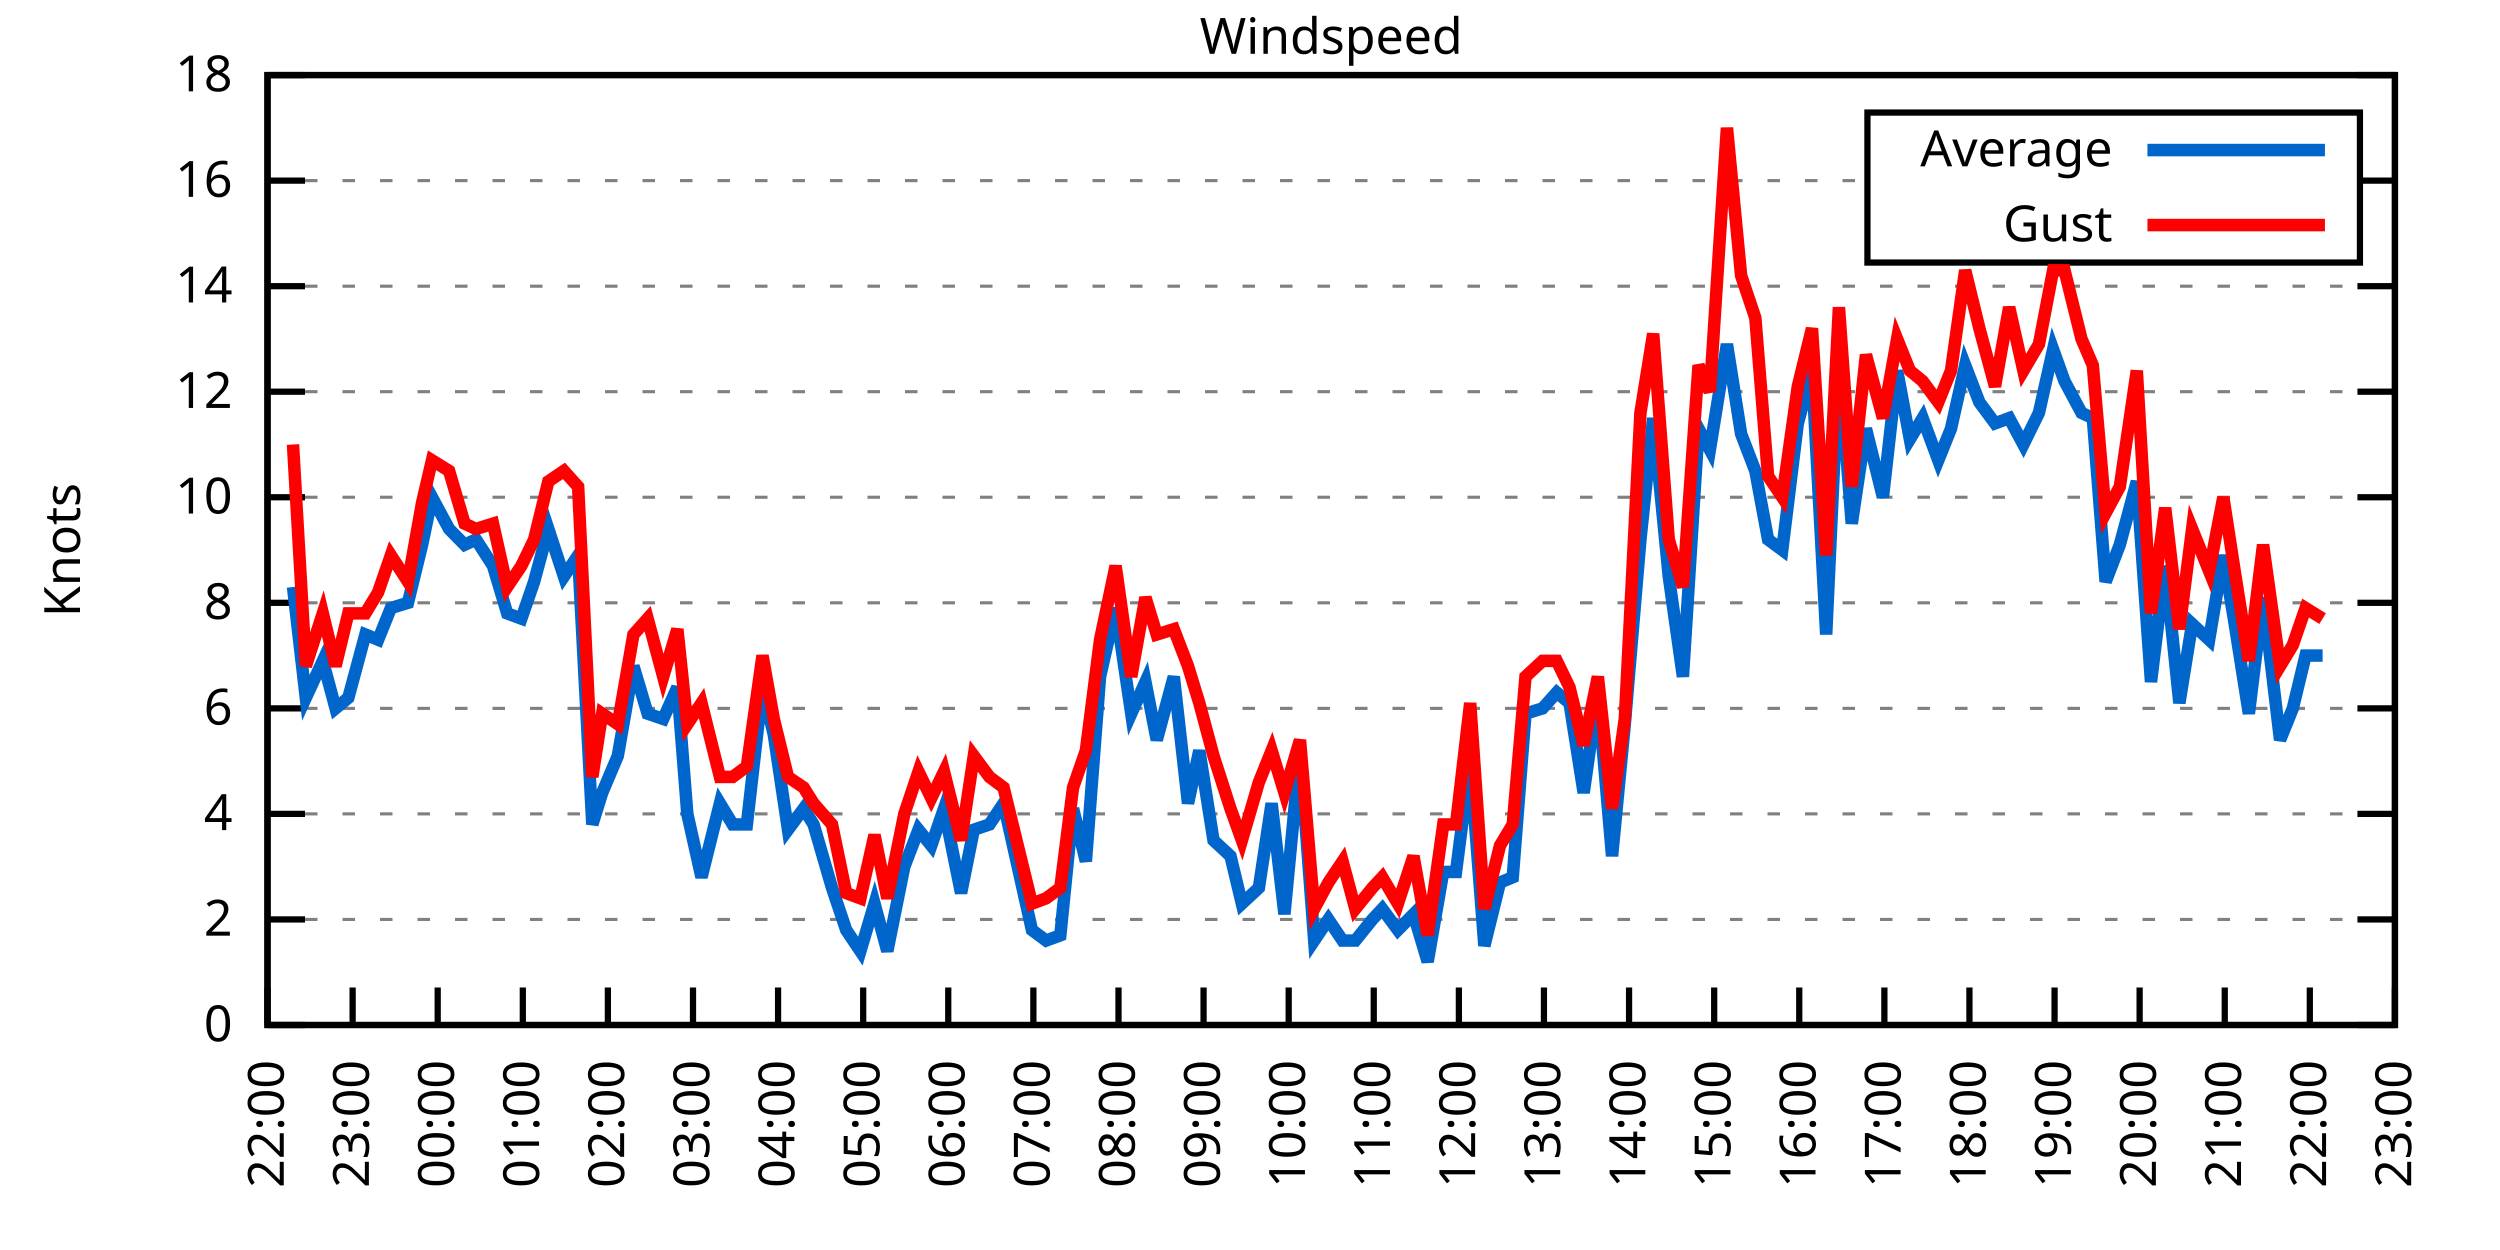
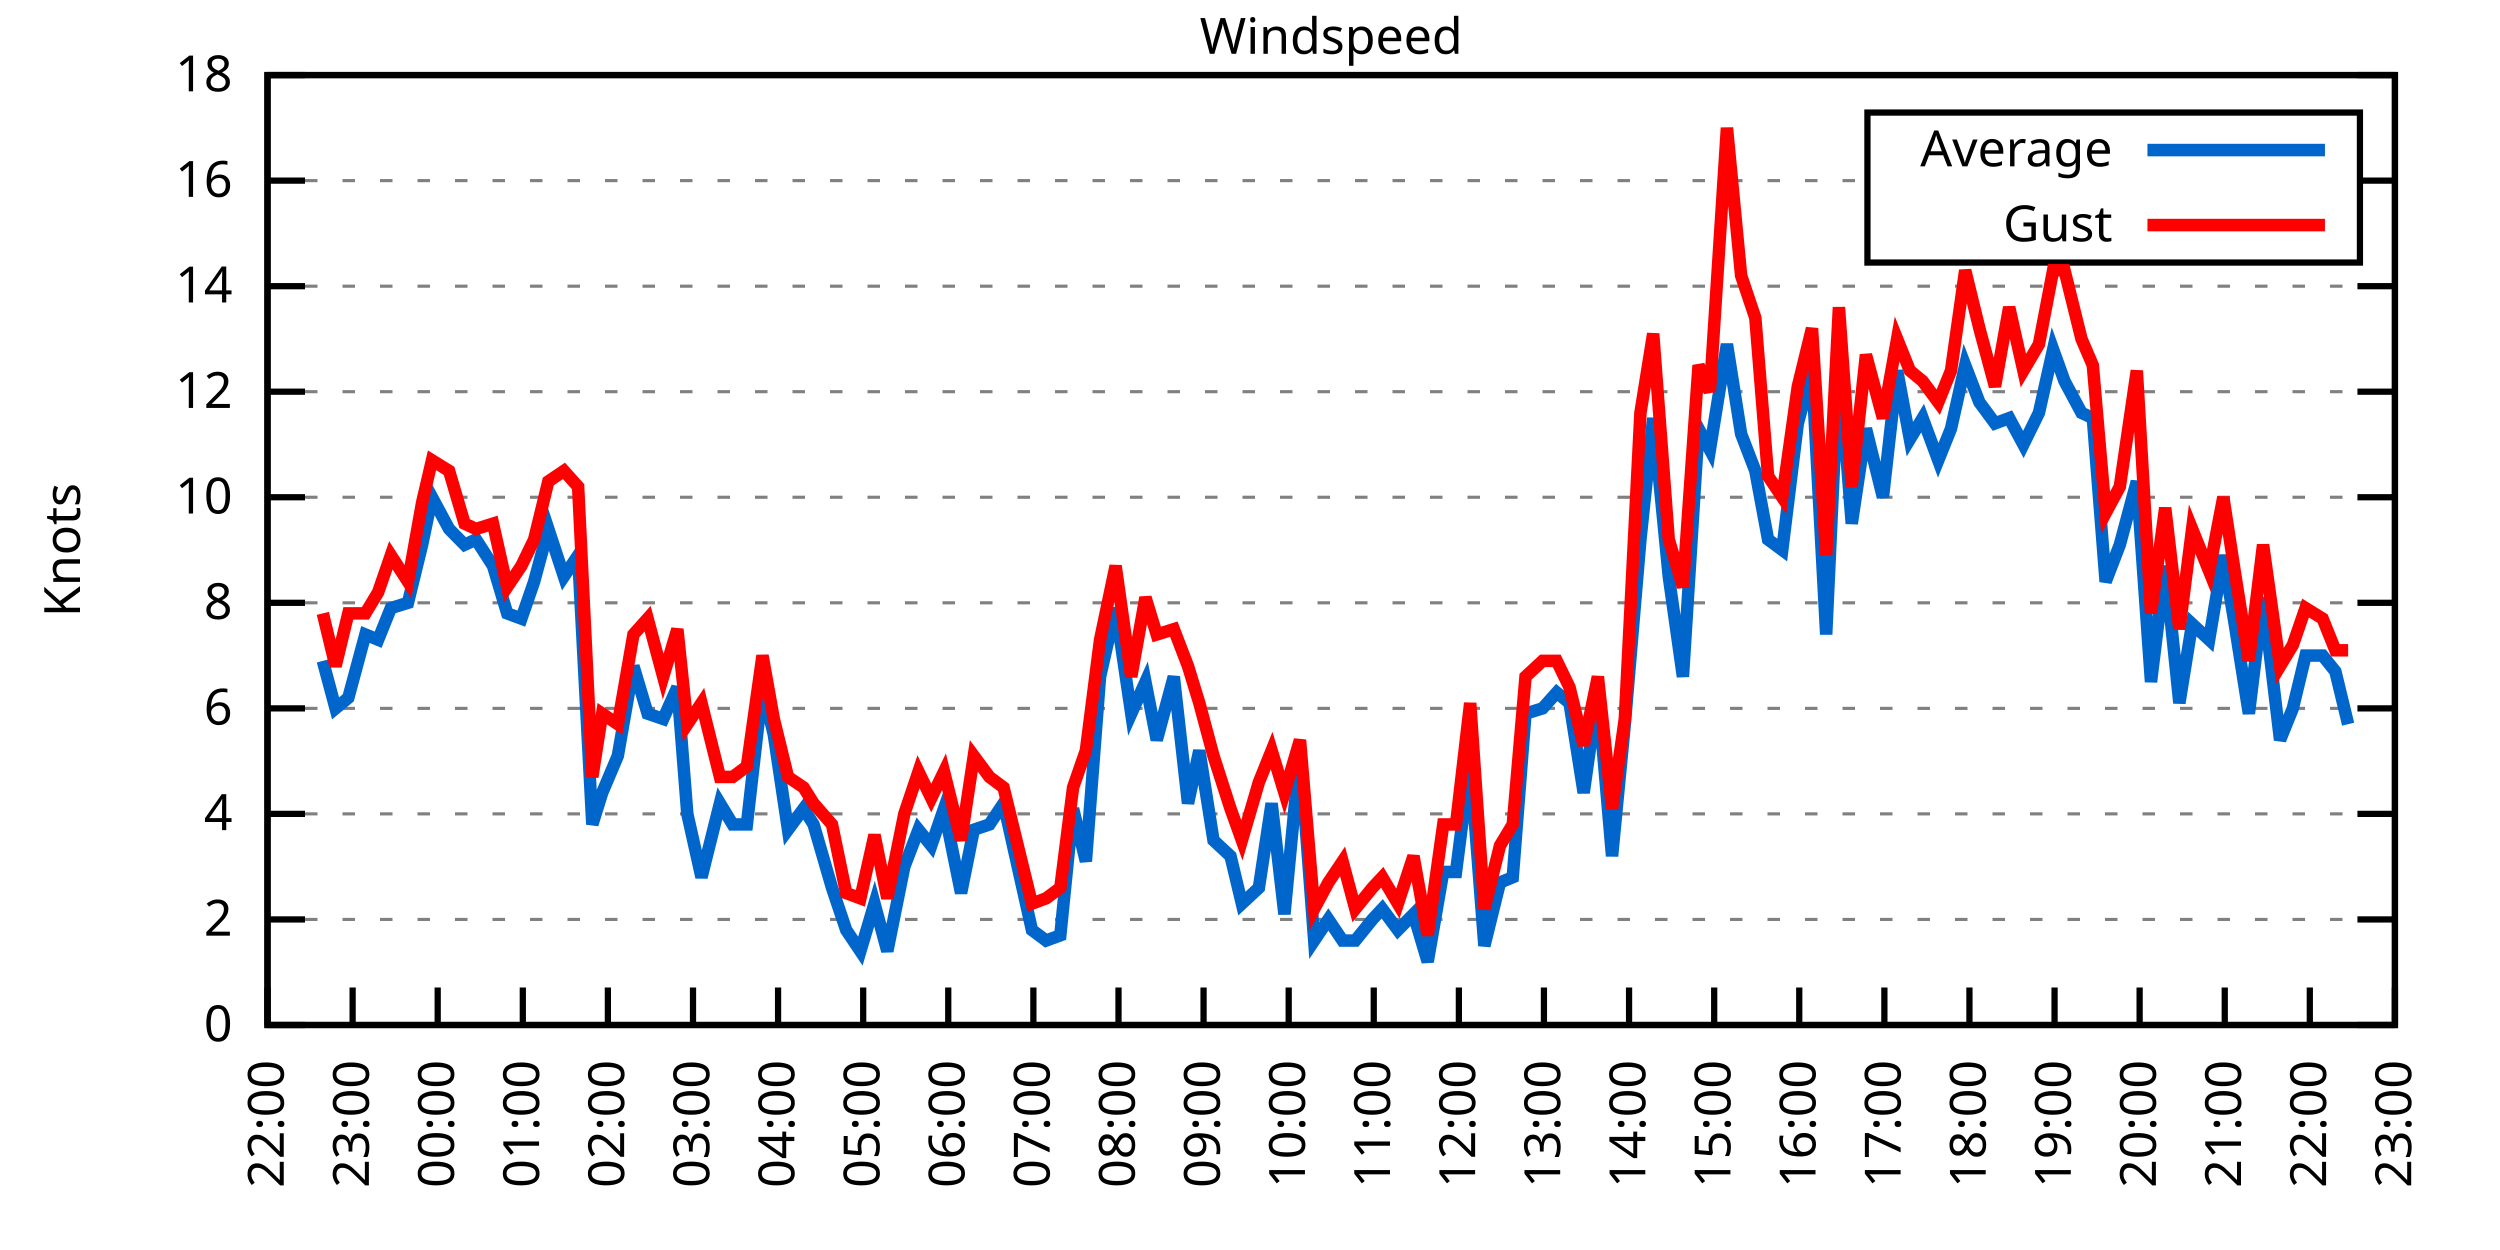
<svg xmlns="http://www.w3.org/2000/svg" xmlns:xlink="http://www.w3.org/1999/xlink" width="400" height="200" viewBox="0 0 400 200">
  <g id="gnuplot_canvas">
    <rect x="0" y="0" width="400" height="200" fill="none" />
    <defs>
      <circle id="gpDot" r="0.5" stroke-width="0.5" stroke="currentColor" />
      <path id="gpPt0" stroke-width="0.333" stroke="currentColor" d="M-1,0 h2 M0,-1 v2" />
      <path id="gpPt1" stroke-width="0.333" stroke="currentColor" d="M-1,-1 L1,1 M1,-1 L-1,1" />
      <path id="gpPt2" stroke-width="0.333" stroke="currentColor" d="M-1,0 L1,0 M0,-1 L0,1 M-1,-1 L1,1 M-1,1 L1,-1" />
      <rect id="gpPt3" stroke-width="0.333" stroke="currentColor" x="-1" y="-1" width="2" height="2" />
      <rect id="gpPt4" stroke-width="0.333" stroke="currentColor" fill="currentColor" x="-1" y="-1" width="2" height="2" />
      <circle id="gpPt5" stroke-width="0.333" stroke="currentColor" cx="0" cy="0" r="1" />
      <use xlink:href="#gpPt5" id="gpPt6" fill="currentColor" stroke="none" />
      <path id="gpPt7" stroke-width="0.333" stroke="currentColor" d="M0,-1.33 L-1.33,0.67 L1.33,0.67 z" />
      <use xlink:href="#gpPt7" id="gpPt8" fill="currentColor" stroke="none" />
      <use xlink:href="#gpPt7" id="gpPt9" stroke="currentColor" transform="rotate(180)" />
      <use xlink:href="#gpPt9" id="gpPt10" fill="currentColor" stroke="none" />
      <use xlink:href="#gpPt3" id="gpPt11" stroke="currentColor" transform="rotate(45)" />
      <use xlink:href="#gpPt11" id="gpPt12" fill="currentColor" stroke="none" />
      <path id="gpPt13" stroke-width="0.333" stroke="currentColor" d="M0,1.330 L1.265,0.411 L0.782,-1.067 L-0.782,-1.076 L-1.265,0.411 z" />
      <use xlink:href="#gpPt13" id="gpPt14" fill="currentColor" stroke="none" />
      <filter id="textbox" filterUnits="objectBoundingBox" x="0" y="0" height="1" width="1">
        <feFlood flood-color="white" flood-opacity="1" result="bgnd" />
        <feComposite in="SourceGraphic" in2="bgnd" operator="atop" />
      </filter>
      <filter id="greybox" filterUnits="objectBoundingBox" x="0" y="0" height="1" width="1">
        <feFlood flood-color="lightgrey" flood-opacity="1" result="grey" />
        <feComposite in="SourceGraphic" in2="grey" operator="atop" />
      </filter>
    </defs>
    <g fill="none" color="white" stroke="currentColor" stroke-width="1.00" stroke-linecap="butt" stroke-linejoin="miter">
</g>
    <g fill="none" color="black" stroke="currentColor" stroke-width="1.00" stroke-linecap="butt" stroke-linejoin="miter">
      <g stroke="none" shape-rendering="crispEdges">
        <polygon fill="rgb(255, 255, 255)" points="42.80,164.00 383.18,164.00 383.18,12.02 42.80,12.02 " />
      </g>
    </g>
    <g fill="none" color="black" stroke="currentColor" stroke-width="1.00" stroke-linecap="butt" stroke-linejoin="miter">
</g>
    <g fill="none" color="black" stroke="black" stroke-width="0.50" stroke-linecap="butt" stroke-linejoin="miter">
</g>
    <g fill="none" color="gray" stroke="currentColor" stroke-width="0.50" stroke-linecap="butt" stroke-linejoin="miter">
      <path stroke="gray" stroke-dasharray="2,4" class="gridline" d="M42.80,164.00 L383.19,164.00  " />
    </g>
    <g fill="none" color="gray" stroke="gray" stroke-width="1.00" stroke-linecap="butt" stroke-linejoin="miter">
</g>
    <g fill="none" color="black" stroke="currentColor" stroke-width="1.00" stroke-linecap="butt" stroke-linejoin="miter">
      <path stroke="black" d="M42.80,164.00 L48.80,164.00 M383.19,164.00 L377.19,164.00  " />
      <g transform="translate(37.20,166.60)" stroke="none" fill="black" font-family="Sans" font-size="8.00" text-anchor="end">
        <text>
          <tspan font-family="Sans"> 0</tspan>
        </text>
      </g>
    </g>
    <g fill="none" color="black" stroke="currentColor" stroke-width="1.00" stroke-linecap="butt" stroke-linejoin="miter">
</g>
    <g fill="none" color="black" stroke="black" stroke-width="0.50" stroke-linecap="butt" stroke-linejoin="miter">
</g>
    <g fill="none" color="gray" stroke="currentColor" stroke-width="0.50" stroke-linecap="butt" stroke-linejoin="miter">
      <path stroke="gray" stroke-dasharray="2,4" class="gridline" d="M42.80,147.11 L383.19,147.11  " />
    </g>
    <g fill="none" color="gray" stroke="gray" stroke-width="1.00" stroke-linecap="butt" stroke-linejoin="miter">
</g>
    <g fill="none" color="black" stroke="currentColor" stroke-width="1.00" stroke-linecap="butt" stroke-linejoin="miter">
      <path stroke="black" d="M42.80,147.11 L48.80,147.11 M383.19,147.11 L377.19,147.11  " />
      <g transform="translate(37.20,149.71)" stroke="none" fill="black" font-family="Sans" font-size="8.00" text-anchor="end">
        <text>
          <tspan font-family="Sans"> 2</tspan>
        </text>
      </g>
    </g>
    <g fill="none" color="black" stroke="currentColor" stroke-width="1.00" stroke-linecap="butt" stroke-linejoin="miter">
</g>
    <g fill="none" color="black" stroke="black" stroke-width="0.50" stroke-linecap="butt" stroke-linejoin="miter">
</g>
    <g fill="none" color="gray" stroke="currentColor" stroke-width="0.50" stroke-linecap="butt" stroke-linejoin="miter">
      <path stroke="gray" stroke-dasharray="2,4" class="gridline" d="M42.80,130.22 L383.19,130.22  " />
    </g>
    <g fill="none" color="gray" stroke="gray" stroke-width="1.00" stroke-linecap="butt" stroke-linejoin="miter">
</g>
    <g fill="none" color="black" stroke="currentColor" stroke-width="1.00" stroke-linecap="butt" stroke-linejoin="miter">
      <path stroke="black" d="M42.80,130.22 L48.80,130.22 M383.19,130.22 L377.19,130.22  " />
      <g transform="translate(37.20,132.82)" stroke="none" fill="black" font-family="Sans" font-size="8.00" text-anchor="end">
        <text>
          <tspan font-family="Sans"> 4</tspan>
        </text>
      </g>
    </g>
    <g fill="none" color="black" stroke="currentColor" stroke-width="1.00" stroke-linecap="butt" stroke-linejoin="miter">
</g>
    <g fill="none" color="black" stroke="black" stroke-width="0.50" stroke-linecap="butt" stroke-linejoin="miter">
</g>
    <g fill="none" color="gray" stroke="currentColor" stroke-width="0.50" stroke-linecap="butt" stroke-linejoin="miter">
      <path stroke="gray" stroke-dasharray="2,4" class="gridline" d="M42.80,113.34 L383.19,113.34  " />
    </g>
    <g fill="none" color="gray" stroke="gray" stroke-width="1.00" stroke-linecap="butt" stroke-linejoin="miter">
</g>
    <g fill="none" color="black" stroke="currentColor" stroke-width="1.00" stroke-linecap="butt" stroke-linejoin="miter">
      <path stroke="black" d="M42.80,113.34 L48.80,113.34 M383.19,113.34 L377.19,113.34  " />
      <g transform="translate(37.20,115.94)" stroke="none" fill="black" font-family="Sans" font-size="8.00" text-anchor="end">
        <text>
          <tspan font-family="Sans"> 6</tspan>
        </text>
      </g>
    </g>
    <g fill="none" color="black" stroke="currentColor" stroke-width="1.00" stroke-linecap="butt" stroke-linejoin="miter">
</g>
    <g fill="none" color="black" stroke="black" stroke-width="0.50" stroke-linecap="butt" stroke-linejoin="miter">
</g>
    <g fill="none" color="gray" stroke="currentColor" stroke-width="0.50" stroke-linecap="butt" stroke-linejoin="miter">
      <path stroke="gray" stroke-dasharray="2,4" class="gridline" d="M42.80,96.45 L383.19,96.45  " />
    </g>
    <g fill="none" color="gray" stroke="gray" stroke-width="1.00" stroke-linecap="butt" stroke-linejoin="miter">
</g>
    <g fill="none" color="black" stroke="currentColor" stroke-width="1.00" stroke-linecap="butt" stroke-linejoin="miter">
      <path stroke="black" d="M42.80,96.45 L48.80,96.45 M383.19,96.45 L377.19,96.45  " />
      <g transform="translate(37.20,99.05)" stroke="none" fill="black" font-family="Sans" font-size="8.00" text-anchor="end">
        <text>
          <tspan font-family="Sans"> 8</tspan>
        </text>
      </g>
    </g>
    <g fill="none" color="black" stroke="currentColor" stroke-width="1.00" stroke-linecap="butt" stroke-linejoin="miter">
</g>
    <g fill="none" color="black" stroke="black" stroke-width="0.50" stroke-linecap="butt" stroke-linejoin="miter">
</g>
    <g fill="none" color="gray" stroke="currentColor" stroke-width="0.50" stroke-linecap="butt" stroke-linejoin="miter">
      <path stroke="gray" stroke-dasharray="2,4" class="gridline" d="M42.80,79.56 L383.19,79.56  " />
    </g>
    <g fill="none" color="gray" stroke="gray" stroke-width="1.00" stroke-linecap="butt" stroke-linejoin="miter">
</g>
    <g fill="none" color="black" stroke="currentColor" stroke-width="1.00" stroke-linecap="butt" stroke-linejoin="miter">
      <path stroke="black" d="M42.80,79.56 L48.80,79.56 M383.19,79.56 L377.19,79.56  " />
      <g transform="translate(37.20,82.16)" stroke="none" fill="black" font-family="Sans" font-size="8.00" text-anchor="end">
        <text>
          <tspan font-family="Sans"> 10</tspan>
        </text>
      </g>
    </g>
    <g fill="none" color="black" stroke="currentColor" stroke-width="1.00" stroke-linecap="butt" stroke-linejoin="miter">
</g>
    <g fill="none" color="black" stroke="black" stroke-width="0.50" stroke-linecap="butt" stroke-linejoin="miter">
</g>
    <g fill="none" color="gray" stroke="currentColor" stroke-width="0.50" stroke-linecap="butt" stroke-linejoin="miter">
      <path stroke="gray" stroke-dasharray="2,4" class="gridline" d="M42.80,62.67 L383.19,62.67  " />
    </g>
    <g fill="none" color="gray" stroke="gray" stroke-width="1.00" stroke-linecap="butt" stroke-linejoin="miter">
</g>
    <g fill="none" color="black" stroke="currentColor" stroke-width="1.00" stroke-linecap="butt" stroke-linejoin="miter">
      <path stroke="black" d="M42.80,62.67 L48.80,62.67 M383.19,62.67 L377.19,62.67  " />
      <g transform="translate(37.20,65.27)" stroke="none" fill="black" font-family="Sans" font-size="8.00" text-anchor="end">
        <text>
          <tspan font-family="Sans"> 12</tspan>
        </text>
      </g>
    </g>
    <g fill="none" color="black" stroke="currentColor" stroke-width="1.00" stroke-linecap="butt" stroke-linejoin="miter">
</g>
    <g fill="none" color="black" stroke="black" stroke-width="0.50" stroke-linecap="butt" stroke-linejoin="miter">
</g>
    <g fill="none" color="gray" stroke="currentColor" stroke-width="0.50" stroke-linecap="butt" stroke-linejoin="miter">
      <path stroke="gray" stroke-dasharray="2,4" class="gridline" d="M42.80,45.79 L383.19,45.79  " />
    </g>
    <g fill="none" color="gray" stroke="gray" stroke-width="1.00" stroke-linecap="butt" stroke-linejoin="miter">
</g>
    <g fill="none" color="black" stroke="currentColor" stroke-width="1.00" stroke-linecap="butt" stroke-linejoin="miter">
      <path stroke="black" d="M42.80,45.79 L48.80,45.79 M383.19,45.79 L377.19,45.79  " />
      <g transform="translate(37.20,48.39)" stroke="none" fill="black" font-family="Sans" font-size="8.00" text-anchor="end">
        <text>
          <tspan font-family="Sans"> 14</tspan>
        </text>
      </g>
    </g>
    <g fill="none" color="black" stroke="currentColor" stroke-width="1.00" stroke-linecap="butt" stroke-linejoin="miter">
</g>
    <g fill="none" color="black" stroke="black" stroke-width="0.50" stroke-linecap="butt" stroke-linejoin="miter">
</g>
    <g fill="none" color="gray" stroke="currentColor" stroke-width="0.50" stroke-linecap="butt" stroke-linejoin="miter">
      <path stroke="gray" stroke-dasharray="2,4" class="gridline" d="M42.80,28.90 L298.79,28.90 M377.59,28.90 L383.19,28.90  " />
    </g>
    <g fill="none" color="gray" stroke="gray" stroke-width="1.00" stroke-linecap="butt" stroke-linejoin="miter">
</g>
    <g fill="none" color="black" stroke="currentColor" stroke-width="1.00" stroke-linecap="butt" stroke-linejoin="miter">
      <path stroke="black" d="M42.80,28.90 L48.80,28.90 M383.19,28.90 L377.19,28.90  " />
      <g transform="translate(37.20,31.50)" stroke="none" fill="black" font-family="Sans" font-size="8.00" text-anchor="end">
        <text>
          <tspan font-family="Sans"> 16</tspan>
        </text>
      </g>
    </g>
    <g fill="none" color="black" stroke="currentColor" stroke-width="1.00" stroke-linecap="butt" stroke-linejoin="miter">
</g>
    <g fill="none" color="black" stroke="black" stroke-width="0.50" stroke-linecap="butt" stroke-linejoin="miter">
</g>
    <g fill="none" color="gray" stroke="currentColor" stroke-width="0.50" stroke-linecap="butt" stroke-linejoin="miter">
      <path stroke="gray" stroke-dasharray="2,4" class="gridline" d="M42.80,12.01 L383.19,12.01  " />
    </g>
    <g fill="none" color="gray" stroke="gray" stroke-width="1.00" stroke-linecap="butt" stroke-linejoin="miter">
</g>
    <g fill="none" color="black" stroke="currentColor" stroke-width="1.00" stroke-linecap="butt" stroke-linejoin="miter">
      <path stroke="black" d="M42.80,12.01 L48.80,12.01 M383.19,12.01 L377.19,12.01  " />
      <g transform="translate(37.20,14.61)" stroke="none" fill="black" font-family="Sans" font-size="8.00" text-anchor="end">
        <text>
          <tspan font-family="Sans"> 18</tspan>
        </text>
      </g>
    </g>
    <g fill="none" color="black" stroke="currentColor" stroke-width="1.00" stroke-linecap="butt" stroke-linejoin="miter">
      <path stroke="black" d="M42.80,164.00 L42.80,158.00  " />
      <g transform="translate(45.40,169.60) rotate(270.00)" stroke="none" fill="black" font-family="Sans" font-size="8.00" text-anchor="end">
        <text>
          <tspan font-family="Sans">22:00</tspan>
        </text>
      </g>
    </g>
    <g fill="none" color="black" stroke="currentColor" stroke-width="1.00" stroke-linecap="butt" stroke-linejoin="miter">
      <path stroke="black" d="M56.42,164.00 L56.42,158.00  " />
      <g transform="translate(59.02,169.60) rotate(270.00)" stroke="none" fill="black" font-family="Sans" font-size="8.00" text-anchor="end">
        <text>
          <tspan font-family="Sans">23:00</tspan>
        </text>
      </g>
    </g>
    <g fill="none" color="black" stroke="currentColor" stroke-width="1.00" stroke-linecap="butt" stroke-linejoin="miter">
      <path stroke="black" d="M70.03,164.00 L70.03,158.00  " />
      <g transform="translate(72.63,169.60) rotate(270.00)" stroke="none" fill="black" font-family="Sans" font-size="8.00" text-anchor="end">
        <text>
          <tspan font-family="Sans">00:00</tspan>
        </text>
      </g>
    </g>
    <g fill="none" color="black" stroke="currentColor" stroke-width="1.00" stroke-linecap="butt" stroke-linejoin="miter">
      <path stroke="black" d="M83.65,164.00 L83.65,158.00  " />
      <g transform="translate(86.25,169.60) rotate(270.00)" stroke="none" fill="black" font-family="Sans" font-size="8.00" text-anchor="end">
        <text>
          <tspan font-family="Sans">01:00</tspan>
        </text>
      </g>
    </g>
    <g fill="none" color="black" stroke="currentColor" stroke-width="1.00" stroke-linecap="butt" stroke-linejoin="miter">
      <path stroke="black" d="M97.26,164.00 L97.26,158.00  " />
      <g transform="translate(99.86,169.60) rotate(270.00)" stroke="none" fill="black" font-family="Sans" font-size="8.00" text-anchor="end">
        <text>
          <tspan font-family="Sans">02:00</tspan>
        </text>
      </g>
    </g>
    <g fill="none" color="black" stroke="currentColor" stroke-width="1.00" stroke-linecap="butt" stroke-linejoin="miter">
      <path stroke="black" d="M110.88,164.00 L110.88,158.00  " />
      <g transform="translate(113.48,169.60) rotate(270.00)" stroke="none" fill="black" font-family="Sans" font-size="8.00" text-anchor="end">
        <text>
          <tspan font-family="Sans">03:00</tspan>
        </text>
      </g>
    </g>
    <g fill="none" color="black" stroke="currentColor" stroke-width="1.00" stroke-linecap="butt" stroke-linejoin="miter">
      <path stroke="black" d="M124.49,164.00 L124.49,158.00  " />
      <g transform="translate(127.09,169.60) rotate(270.00)" stroke="none" fill="black" font-family="Sans" font-size="8.00" text-anchor="end">
        <text>
          <tspan font-family="Sans">04:00</tspan>
        </text>
      </g>
    </g>
    <g fill="none" color="black" stroke="currentColor" stroke-width="1.00" stroke-linecap="butt" stroke-linejoin="miter">
      <path stroke="black" d="M138.11,164.00 L138.11,158.00  " />
      <g transform="translate(140.71,169.60) rotate(270.00)" stroke="none" fill="black" font-family="Sans" font-size="8.00" text-anchor="end">
        <text>
          <tspan font-family="Sans">05:00</tspan>
        </text>
      </g>
    </g>
    <g fill="none" color="black" stroke="currentColor" stroke-width="1.00" stroke-linecap="butt" stroke-linejoin="miter">
      <path stroke="black" d="M151.72,164.00 L151.72,158.00  " />
      <g transform="translate(154.32,169.60) rotate(270.00)" stroke="none" fill="black" font-family="Sans" font-size="8.00" text-anchor="end">
        <text>
          <tspan font-family="Sans">06:00</tspan>
        </text>
      </g>
    </g>
    <g fill="none" color="black" stroke="currentColor" stroke-width="1.00" stroke-linecap="butt" stroke-linejoin="miter">
      <path stroke="black" d="M165.34,164.00 L165.34,158.00  " />
      <g transform="translate(167.94,169.60) rotate(270.00)" stroke="none" fill="black" font-family="Sans" font-size="8.00" text-anchor="end">
        <text>
          <tspan font-family="Sans">07:00</tspan>
        </text>
      </g>
    </g>
    <g fill="none" color="black" stroke="currentColor" stroke-width="1.00" stroke-linecap="butt" stroke-linejoin="miter">
      <path stroke="black" d="M178.96,164.00 L178.96,158.00  " />
      <g transform="translate(181.56,169.60) rotate(270.00)" stroke="none" fill="black" font-family="Sans" font-size="8.00" text-anchor="end">
        <text>
          <tspan font-family="Sans">08:00</tspan>
        </text>
      </g>
    </g>
    <g fill="none" color="black" stroke="currentColor" stroke-width="1.00" stroke-linecap="butt" stroke-linejoin="miter">
      <path stroke="black" d="M192.57,164.00 L192.57,158.00  " />
      <g transform="translate(195.17,169.60) rotate(270.00)" stroke="none" fill="black" font-family="Sans" font-size="8.00" text-anchor="end">
        <text>
          <tspan font-family="Sans">09:00</tspan>
        </text>
      </g>
    </g>
    <g fill="none" color="black" stroke="currentColor" stroke-width="1.00" stroke-linecap="butt" stroke-linejoin="miter">
      <path stroke="black" d="M206.19,164.00 L206.19,158.00  " />
      <g transform="translate(208.79,169.60) rotate(270.00)" stroke="none" fill="black" font-family="Sans" font-size="8.00" text-anchor="end">
        <text>
          <tspan font-family="Sans">10:00</tspan>
        </text>
      </g>
    </g>
    <g fill="none" color="black" stroke="currentColor" stroke-width="1.00" stroke-linecap="butt" stroke-linejoin="miter">
      <path stroke="black" d="M219.80,164.00 L219.80,158.00  " />
      <g transform="translate(222.40,169.60) rotate(270.00)" stroke="none" fill="black" font-family="Sans" font-size="8.00" text-anchor="end">
        <text>
          <tspan font-family="Sans">11:00</tspan>
        </text>
      </g>
    </g>
    <g fill="none" color="black" stroke="currentColor" stroke-width="1.00" stroke-linecap="butt" stroke-linejoin="miter">
      <path stroke="black" d="M233.42,164.00 L233.42,158.00  " />
      <g transform="translate(236.02,169.60) rotate(270.00)" stroke="none" fill="black" font-family="Sans" font-size="8.00" text-anchor="end">
        <text>
          <tspan font-family="Sans">12:00</tspan>
        </text>
      </g>
    </g>
    <g fill="none" color="black" stroke="currentColor" stroke-width="1.00" stroke-linecap="butt" stroke-linejoin="miter">
      <path stroke="black" d="M247.03,164.00 L247.03,158.00  " />
      <g transform="translate(249.63,169.60) rotate(270.00)" stroke="none" fill="black" font-family="Sans" font-size="8.00" text-anchor="end">
        <text>
          <tspan font-family="Sans">13:00</tspan>
        </text>
      </g>
    </g>
    <g fill="none" color="black" stroke="currentColor" stroke-width="1.00" stroke-linecap="butt" stroke-linejoin="miter">
      <path stroke="black" d="M260.65,164.00 L260.65,158.00  " />
      <g transform="translate(263.25,169.60) rotate(270.00)" stroke="none" fill="black" font-family="Sans" font-size="8.00" text-anchor="end">
        <text>
          <tspan font-family="Sans">14:00</tspan>
        </text>
      </g>
    </g>
    <g fill="none" color="black" stroke="currentColor" stroke-width="1.00" stroke-linecap="butt" stroke-linejoin="miter">
      <path stroke="black" d="M274.27,164.00 L274.27,158.00  " />
      <g transform="translate(276.87,169.60) rotate(270.00)" stroke="none" fill="black" font-family="Sans" font-size="8.00" text-anchor="end">
        <text>
          <tspan font-family="Sans">15:00</tspan>
        </text>
      </g>
    </g>
    <g fill="none" color="black" stroke="currentColor" stroke-width="1.00" stroke-linecap="butt" stroke-linejoin="miter">
      <path stroke="black" d="M287.88,164.00 L287.88,158.00  " />
      <g transform="translate(290.48,169.60) rotate(270.00)" stroke="none" fill="black" font-family="Sans" font-size="8.00" text-anchor="end">
        <text>
          <tspan font-family="Sans">16:00</tspan>
        </text>
      </g>
    </g>
    <g fill="none" color="black" stroke="currentColor" stroke-width="1.00" stroke-linecap="butt" stroke-linejoin="miter">
      <path stroke="black" d="M301.50,164.00 L301.50,158.00  " />
      <g transform="translate(304.10,169.60) rotate(270.00)" stroke="none" fill="black" font-family="Sans" font-size="8.00" text-anchor="end">
        <text>
          <tspan font-family="Sans">17:00</tspan>
        </text>
      </g>
    </g>
    <g fill="none" color="black" stroke="currentColor" stroke-width="1.00" stroke-linecap="butt" stroke-linejoin="miter">
      <path stroke="black" d="M315.11,164.00 L315.11,158.00  " />
      <g transform="translate(317.71,169.60) rotate(270.00)" stroke="none" fill="black" font-family="Sans" font-size="8.00" text-anchor="end">
        <text>
          <tspan font-family="Sans">18:00</tspan>
        </text>
      </g>
    </g>
    <g fill="none" color="black" stroke="currentColor" stroke-width="1.00" stroke-linecap="butt" stroke-linejoin="miter">
      <path stroke="black" d="M328.73,164.00 L328.73,158.00  " />
      <g transform="translate(331.33,169.60) rotate(270.00)" stroke="none" fill="black" font-family="Sans" font-size="8.00" text-anchor="end">
        <text>
          <tspan font-family="Sans">19:00</tspan>
        </text>
      </g>
    </g>
    <g fill="none" color="black" stroke="currentColor" stroke-width="1.00" stroke-linecap="butt" stroke-linejoin="miter">
      <path stroke="black" d="M342.34,164.00 L342.34,158.00  " />
      <g transform="translate(344.94,169.60) rotate(270.00)" stroke="none" fill="black" font-family="Sans" font-size="8.00" text-anchor="end">
        <text>
          <tspan font-family="Sans">20:00</tspan>
        </text>
      </g>
    </g>
    <g fill="none" color="black" stroke="currentColor" stroke-width="1.00" stroke-linecap="butt" stroke-linejoin="miter">
      <path stroke="black" d="M355.96,164.00 L355.96,158.00  " />
      <g transform="translate(358.56,169.60) rotate(270.00)" stroke="none" fill="black" font-family="Sans" font-size="8.00" text-anchor="end">
        <text>
          <tspan font-family="Sans">21:00</tspan>
        </text>
      </g>
    </g>
    <g fill="none" color="black" stroke="currentColor" stroke-width="1.00" stroke-linecap="butt" stroke-linejoin="miter">
      <path stroke="black" d="M369.57,164.00 L369.57,158.00  " />
      <g transform="translate(372.17,169.60) rotate(270.00)" stroke="none" fill="black" font-family="Sans" font-size="8.00" text-anchor="end">
        <text>
          <tspan font-family="Sans">22:00</tspan>
        </text>
      </g>
    </g>
    <g fill="none" color="black" stroke="currentColor" stroke-width="1.00" stroke-linecap="butt" stroke-linejoin="miter">
      <path stroke="black" d="M383.19,164.00 L383.19,158.00  " />
      <g transform="translate(385.79,169.60) rotate(270.00)" stroke="none" fill="black" font-family="Sans" font-size="8.00" text-anchor="end">
        <text>
          <tspan font-family="Sans">23:00</tspan>
        </text>
      </g>
    </g>
    <g fill="none" color="black" stroke="currentColor" stroke-width="1.00" stroke-linecap="butt" stroke-linejoin="miter">
</g>
    <g fill="none" color="black" stroke="currentColor" stroke-width="1.00" stroke-linecap="butt" stroke-linejoin="miter">
      <path stroke="black" d="M42.80,12.01 L42.80,164.00 L383.19,164.00 L383.19,12.01 L42.80,12.01 Z  " />
    </g>
    <g fill="none" color="black" stroke="currentColor" stroke-width="1.00" stroke-linecap="butt" stroke-linejoin="miter">
</g>
    <g fill="none" color="black" stroke="currentColor" stroke-width="1.00" stroke-linecap="butt" stroke-linejoin="miter">
      <path stroke="black" d="M298.79,42.01 L298.79,18.01 L377.59,18.01 L377.59,42.01 L298.79,42.01 Z  " />
    </g>
    <g id="Windspeed_plot_1">
      <g fill="none" color="white" stroke="black" stroke-width="2.00" stroke-linecap="butt" stroke-linejoin="miter">
</g>
      <g fill="none" color="black" stroke="currentColor" stroke-width="2.00" stroke-linecap="butt" stroke-linejoin="miter">
        <g transform="translate(337.99,26.61)" stroke="none" fill="black" font-family="Sans" font-size="8.00" text-anchor="end">
          <text>
            <tspan font-family="Sans">Average</tspan>
          </text>
        </g>
      </g>
      <g fill="none" color="black" stroke="currentColor" stroke-width="2.00" stroke-linecap="butt" stroke-linejoin="miter">
-         <path stroke="rgb(  0, 102, 204)" d="M343.59,24.01 L371.99,24.01 M46.88,93.92 L48.93,111.65 L51.65,105.74 L53.69,113.34 L55.73,111.65 L58.46,101.52   L60.50,102.36 L62.54,97.29 L65.27,96.45 L67.54,87.16 L69.12,79.56 L71.85,84.63 L74.34,87.16 L76.16,86.32   L78.88,90.54 L81.15,98.14 L83.42,98.98 L85.46,93.07 L87.73,84.63 L90.23,92.23 L92.50,88.85 L94.77,131.91   L96.35,126.85 L98.85,120.94 L101.35,106.58 L103.62,114.18 L106.11,115.03 L108.38,109.96 L109.97,130.22 L112.24,140.36   L115.19,128.54 L117.23,131.91 L119.50,131.91 L122.00,109.96 L123.81,117.56 L126.08,132.76 L128.58,129.38 L130.17,131.91   L133.12,142.05 L135.39,148.80 L137.66,152.18 L139.92,144.58 L141.97,152.18 L144.69,138.67 L146.96,132.76 L149.00,135.29   L151.04,129.38 L153.77,142.89 L155.81,132.76 L158.31,131.91 L160.57,128.54 L165.11,148.80 L167.38,150.49 L169.65,149.65   L171.69,129.38 L173.74,137.82 L176.01,108.27 L178.50,97.29 L181.00,114.18 L183.27,109.11 L185.08,118.40 L187.81,108.27   L190.08,128.54 L191.89,120.09 L194.16,134.45 L196.88,136.98 L198.70,144.58 L201.42,142.05 L203.46,128.54 L205.51,146.27   L208.00,120.09 L210.27,150.49 L212.54,147.11 L214.81,150.49 L216.85,150.49 L219.58,147.11 L221.16,145.42 L223.66,148.80   L226.16,146.27 L228.43,153.87 L230.92,139.51 L232.96,139.51 L235.23,121.78 L237.50,151.33 L240.00,141.20 L242.04,140.36   L244.08,114.18 L246.81,113.34 L249.08,110.80 L251.12,112.49 L253.39,126.85 L255.66,110.80 L257.93,136.98 L259.97,115.87   L262.47,86.32 L264.51,66.90 L267.00,92.23 L269.27,108.27 L271.77,68.58 L273.58,71.96 L276.31,55.07 L278.58,69.43   L280.85,75.34 L282.89,86.32 L285.16,88.00 L287.65,67.74 L289.92,59.30 L292.19,101.52 L294.23,57.61 L296.28,83.78   L298.55,68.58 L301.27,79.56 L303.54,59.30 L305.58,70.27 L307.62,66.90 L310.12,73.65 L312.16,68.58 L314.43,58.45   L316.70,64.36 L319.20,67.74 L321.47,66.90 L323.74,71.12 L326.23,66.05 L328.50,55.92 L330.32,60.98 L333.04,66.05   L334.85,66.90 L336.90,93.07 L339.17,87.16 L341.89,77.03 L344.16,109.11 L346.43,90.54 L348.70,112.49 L350.74,99.83   L353.46,102.36 L355.73,88.85 L357.55,99.83 L359.82,114.18 L362.09,95.60 L364.81,118.40 L366.85,113.34 L368.89,104.89   L371.62,104.89  " />
+         <path stroke="rgb(  0, 102, 204)" d="M343.59,24.01 L371.99,24.01 M51.65,105.74 L53.69,113.34 L55.73,111.65 L58.46,101.52 L60.50,102.36 L62.54,97.29   L65.27,96.45 L67.54,87.16 L69.12,79.56 L71.85,84.63 L74.34,87.16 L76.16,86.32 L78.88,90.54 L81.15,98.14   L83.42,98.98 L85.46,93.07 L87.73,84.63 L90.23,92.23 L92.50,88.85 L94.77,131.91 L96.35,126.85 L98.85,120.94   L101.35,106.58 L103.62,114.18 L106.11,115.03 L108.38,109.96 L109.97,130.22 L112.24,140.36 L115.19,128.54 L117.23,131.91   L119.50,131.91 L122.00,109.96 L123.81,117.56 L126.08,132.76 L128.58,129.38 L130.17,131.91 L133.12,142.05 L135.39,148.80   L137.66,152.18 L139.92,144.58 L141.97,152.18 L144.69,138.67 L146.96,132.76 L149.00,135.29 L151.04,129.38 L153.77,142.89   L155.81,132.76 L158.31,131.91 L160.57,128.54 L165.11,148.80 L167.38,150.49 L169.65,149.65 L171.69,129.38 L173.74,137.82   L176.01,108.27 L178.50,97.29 L181.00,114.18 L183.27,109.11 L185.08,118.40 L187.81,108.27 L190.08,128.54 L191.89,120.09   L194.16,134.45 L196.88,136.98 L198.70,144.58 L201.42,142.05 L203.46,128.54 L205.51,146.27 L208.00,120.09 L210.27,150.49   L212.54,147.11 L214.81,150.49 L216.85,150.49 L219.58,147.11 L221.16,145.42 L223.66,148.80 L226.16,146.27 L228.43,153.87   L230.92,139.51 L232.96,139.51 L235.23,121.78 L237.50,151.33 L240.00,141.20 L242.04,140.36 L244.08,114.18 L246.81,113.34   L249.08,110.80 L251.12,112.49 L253.39,126.85 L255.66,110.80 L257.93,136.98 L259.97,115.87 L262.47,86.32 L264.51,66.90   L267.00,92.23 L269.27,108.27 L271.77,68.58 L273.58,71.96 L276.31,55.07 L278.58,69.43 L280.85,75.34 L282.89,86.32   L285.16,88.00 L287.65,67.74 L289.92,59.30 L292.19,101.52 L294.23,57.61 L296.28,83.78 L298.55,68.58 L301.27,79.56   L303.54,59.30 L305.58,70.27 L307.62,66.90 L310.12,73.65 L312.16,68.58 L314.43,58.45 L316.70,64.36 L319.20,67.74   L321.47,66.90 L323.74,71.12 L326.23,66.05 L328.50,55.92 L330.32,60.98 L333.04,66.05 L334.85,66.90 L336.90,93.07   L339.17,87.16 L341.89,77.03 L344.16,109.11 L346.43,90.54 L348.70,112.49 L350.74,99.83 L353.46,102.36 L355.73,88.85   L357.55,99.83 L359.82,114.18 L362.09,95.60 L364.81,118.40 L366.85,113.34 L368.89,104.89 L371.62,104.89 L373.66,107.43   L375.70,115.87  " />
      </g>
    </g>
    <g id="Windspeed_plot_2">
      <g fill="none" color="black" stroke="currentColor" stroke-width="2.00" stroke-linecap="butt" stroke-linejoin="miter">
        <g transform="translate(337.99,38.61)" stroke="none" fill="black" font-family="Sans" font-size="8.00" text-anchor="end">
          <text>
            <tspan font-family="Sans">Gust</tspan>
          </text>
        </g>
      </g>
      <g fill="none" color="black" stroke="currentColor" stroke-width="2.00" stroke-linecap="butt" stroke-linejoin="miter">
-         <path stroke="rgb(255,   0,   0)" d="M343.59,36.01 L371.99,36.01 M46.88,71.12 L48.93,106.58 L51.65,98.14 L53.69,106.58 L55.73,98.14 L58.46,98.14   L60.50,94.76 L62.54,88.85 L65.27,93.07 L67.54,80.41 L69.12,73.65 L71.85,75.34 L74.34,83.78 L76.16,84.63   L78.88,83.78 L81.15,93.92 L83.42,90.54 L85.46,86.32 L87.73,77.03 L90.23,75.34 L92.50,77.87 L94.77,124.31   L96.35,114.18 L98.85,115.87 L101.35,101.52 L103.62,98.98 L106.11,108.27 L108.38,100.67 L109.97,115.87 L112.24,112.49   L115.19,124.31 L117.23,124.31 L119.50,122.62 L122.00,104.89 L123.81,115.03 L126.08,124.31 L128.58,126.00 L130.17,128.54   L133.12,131.91 L135.39,142.89 L137.66,143.73 L139.92,133.60 L141.97,143.73 L144.69,130.22 L146.96,123.47 L149.00,127.69   L151.04,123.47 L153.77,134.45 L155.81,120.94 L158.31,124.31 L160.57,126.00 L165.11,144.58 L167.38,143.73 L169.65,142.05   L171.69,126.00 L173.74,120.09 L176.01,102.36 L178.50,90.54 L181.00,108.27 L183.27,95.60 L185.08,101.52 L187.81,100.67   L190.08,106.58 L191.89,112.49 L194.16,120.94 L196.88,129.38 L198.70,134.45 L201.42,125.16 L203.46,120.09 L205.51,126.85   L208.00,118.40 L210.27,145.42 L212.54,141.20 L214.81,137.82 L216.85,145.42 L219.58,142.05 L221.16,140.36 L223.66,144.58   L226.16,136.98 L228.43,149.65 L230.92,131.91 L232.96,131.91 L235.23,112.49 L237.50,145.42 L240.00,135.29 L242.04,131.91   L244.08,108.27 L246.81,105.74 L249.08,105.74 L251.12,109.96 L253.39,119.25 L255.66,108.27 L257.93,129.38 L259.97,115.03   L262.47,66.05 L264.51,53.39 L267.00,86.32 L269.27,93.92 L271.77,58.45 L273.58,62.67 L276.31,20.45 L278.58,44.10   L280.85,50.85 L282.89,76.18 L285.16,79.56 L287.65,61.83 L289.92,52.54 L292.19,88.85 L294.23,49.16 L296.28,77.87   L298.55,56.76 L301.27,66.90 L303.54,54.23 L305.58,59.30 L307.62,60.98 L310.12,64.36 L312.16,59.30 L314.43,43.25   L316.70,52.54 L319.20,61.83 L321.47,49.16 L323.74,59.30 L326.23,55.07 L328.50,43.25 L330.32,43.25 L333.04,54.23   L334.85,58.45 L336.90,82.09 L339.17,77.87 L341.89,59.30 L344.16,98.14 L346.43,81.25 L348.70,100.67 L350.74,84.63   L353.46,91.38 L355.73,79.56 L357.55,91.38 L359.82,105.74 L362.09,87.16 L364.81,106.58 L366.85,103.20 L368.89,97.29   L371.62,98.98  " />
+         <path stroke="rgb(255,   0,   0)" d="M343.59,36.01 L371.99,36.01 M51.65,98.14 L53.69,106.58 L55.73,98.14 L58.46,98.14 L60.50,94.76 L62.54,88.85   L65.27,93.07 L67.54,80.41 L69.12,73.65 L71.85,75.34 L74.34,83.78 L76.16,84.63 L78.88,83.78 L81.15,93.92   L83.42,90.54 L85.46,86.32 L87.73,77.03 L90.23,75.34 L92.50,77.87 L94.77,124.31 L96.35,114.18 L98.85,115.87   L101.35,101.52 L103.62,98.98 L106.11,108.27 L108.38,100.67 L109.97,115.87 L112.24,112.49 L115.19,124.31 L117.23,124.31   L119.50,122.62 L122.00,104.89 L123.81,115.03 L126.08,124.31 L128.58,126.00 L130.17,128.54 L133.12,131.91 L135.39,142.89   L137.66,143.73 L139.92,133.60 L141.97,143.73 L144.69,130.22 L146.96,123.47 L149.00,127.69 L151.04,123.47 L153.77,134.45   L155.81,120.94 L158.31,124.31 L160.57,126.00 L165.11,144.58 L167.38,143.73 L169.65,142.05 L171.69,126.00 L173.74,120.09   L176.01,102.36 L178.50,90.54 L181.00,108.27 L183.27,95.60 L185.08,101.52 L187.81,100.67 L190.08,106.58 L191.89,112.49   L194.16,120.94 L196.88,129.38 L198.70,134.45 L201.42,125.16 L203.46,120.09 L205.51,126.85 L208.00,118.40 L210.27,145.42   L212.54,141.20 L214.81,137.82 L216.85,145.42 L219.58,142.05 L221.16,140.36 L223.66,144.58 L226.16,136.98 L228.43,149.65   L230.92,131.91 L232.96,131.91 L235.23,112.49 L237.50,145.42 L240.00,135.29 L242.04,131.91 L244.08,108.27 L246.81,105.74   L249.08,105.74 L251.12,109.96 L253.39,119.25 L255.66,108.27 L257.93,129.38 L259.97,115.03 L262.47,66.05 L264.51,53.39   L267.00,86.32 L269.27,93.92 L271.77,58.45 L273.58,62.67 L276.31,20.45 L278.58,44.10 L280.85,50.85 L282.89,76.18   L285.16,79.56 L287.65,61.83 L289.92,52.54 L292.19,88.85 L294.23,49.16 L296.28,77.87 L298.55,56.76 L301.27,66.90   L303.54,54.23 L305.58,59.30 L307.62,60.98 L310.12,64.36 L312.16,59.30 L314.43,43.25 L316.70,52.54 L319.20,61.83   L321.47,49.16 L323.74,59.30 L326.23,55.07 L328.50,43.25 L330.32,43.25 L333.04,54.23 L334.85,58.45 L336.90,82.09   L339.17,77.87 L341.89,59.30 L344.16,98.14 L346.43,81.25 L348.70,100.67 L350.74,84.63 L353.46,91.38 L355.73,79.56   L357.55,91.38 L359.82,105.74 L362.09,87.16 L364.81,106.58 L366.85,103.20 L368.89,97.29 L371.62,98.98 L373.66,104.05   L375.70,104.05  " />
      </g>
    </g>
    <g fill="none" color="black" stroke="currentColor" stroke-width="2.00" stroke-linecap="butt" stroke-linejoin="miter">
</g>
    <g fill="none" color="black" stroke="black" stroke-width="1.00" stroke-linecap="butt" stroke-linejoin="miter">
</g>
    <g fill="none" color="black" stroke="currentColor" stroke-width="1.00" stroke-linecap="butt" stroke-linejoin="miter">
      <path stroke="black" d="M42.80,12.01 L42.80,164.00 L383.19,164.00 L383.19,12.01 L42.80,12.01 Z  " />
      <g transform="translate(12.80,88.01) rotate(270.00)" stroke="none" fill="black" font-family="Sans" font-size="8.00" text-anchor="middle">
        <text>
          <tspan font-family="Sans">Knots</tspan>
        </text>
      </g>
    </g>
    <g fill="none" color="black" stroke="currentColor" stroke-width="1.00" stroke-linecap="butt" stroke-linejoin="miter">
</g>
    <g fill="none" color="black" stroke="currentColor" stroke-width="1.00" stroke-linecap="butt" stroke-linejoin="miter">
      <g transform="translate(212.99,8.61)" stroke="none" fill="black" font-family="Sans" font-size="8.00" text-anchor="middle">
        <text>
          <tspan font-family="Sans">Windspeed</tspan>
        </text>
      </g>
    </g>
    <g fill="none" color="black" stroke="currentColor" stroke-width="1.00" stroke-linecap="butt" stroke-linejoin="miter">
</g>
  </g>
</svg>
